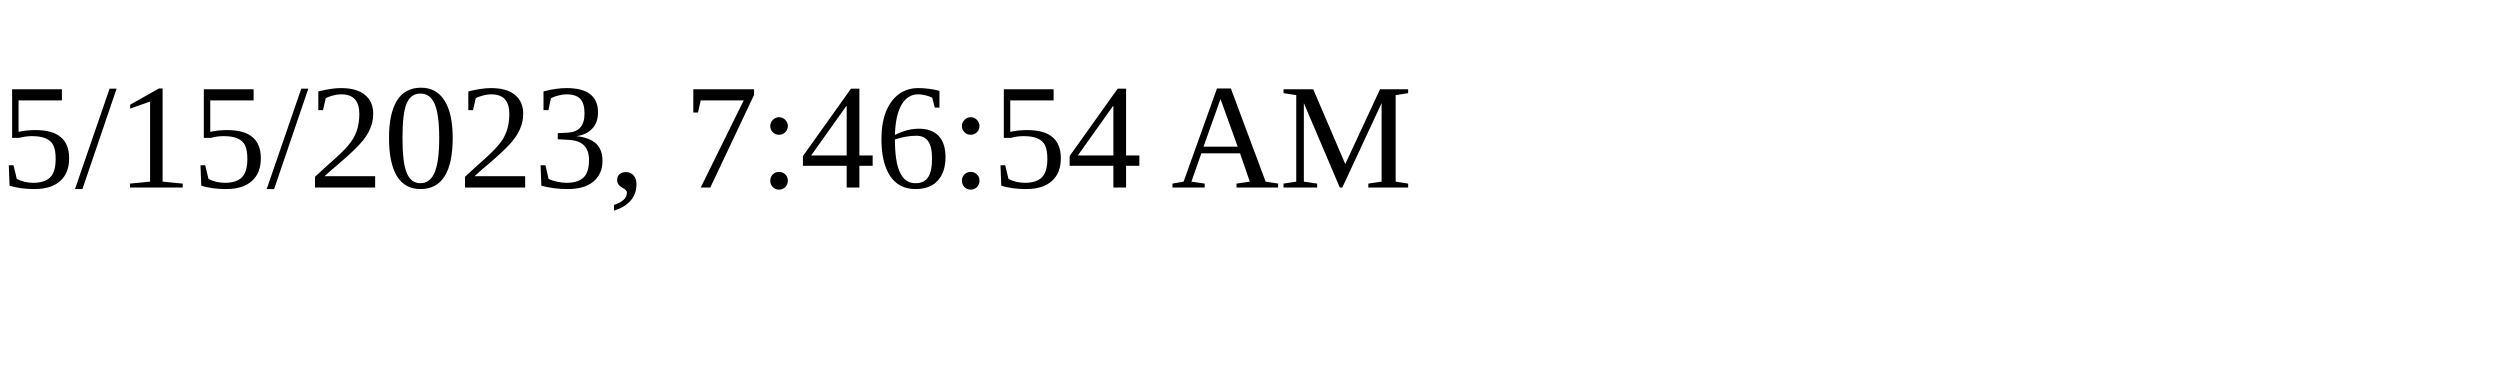
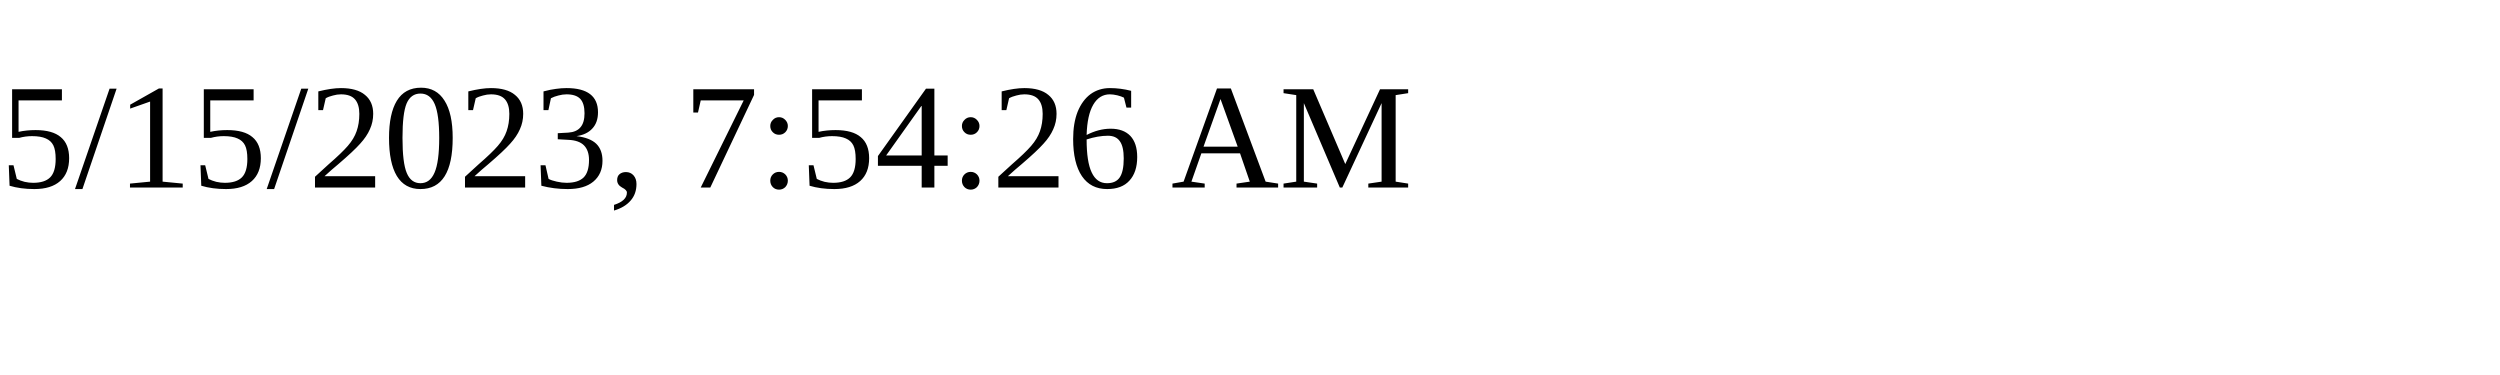
<svg xmlns="http://www.w3.org/2000/svg" height="30" width="200">
-   <text x="0" y="15">5/15/2023, 7:46:54 AM</text>
+   <text x="0" y="15">5/15/2023, 7:54:26 AM</text>
</svg>
